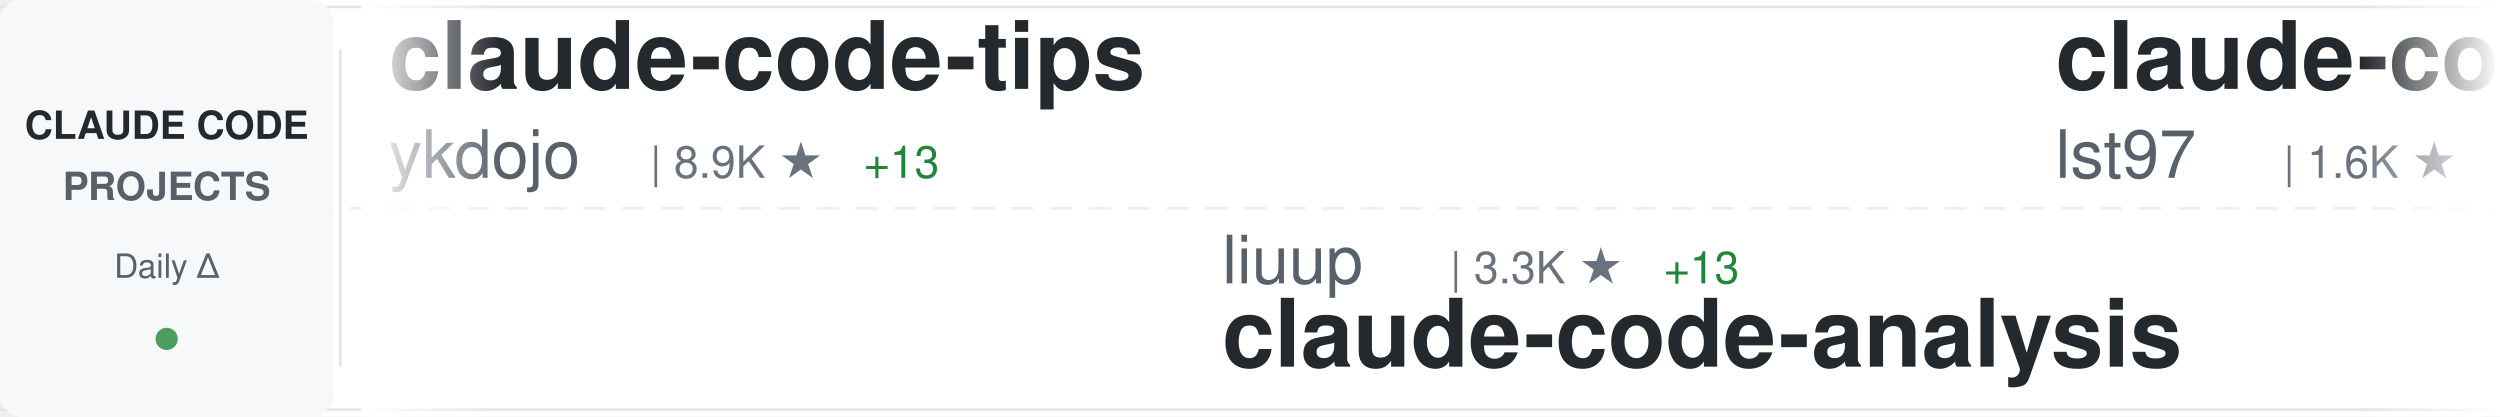
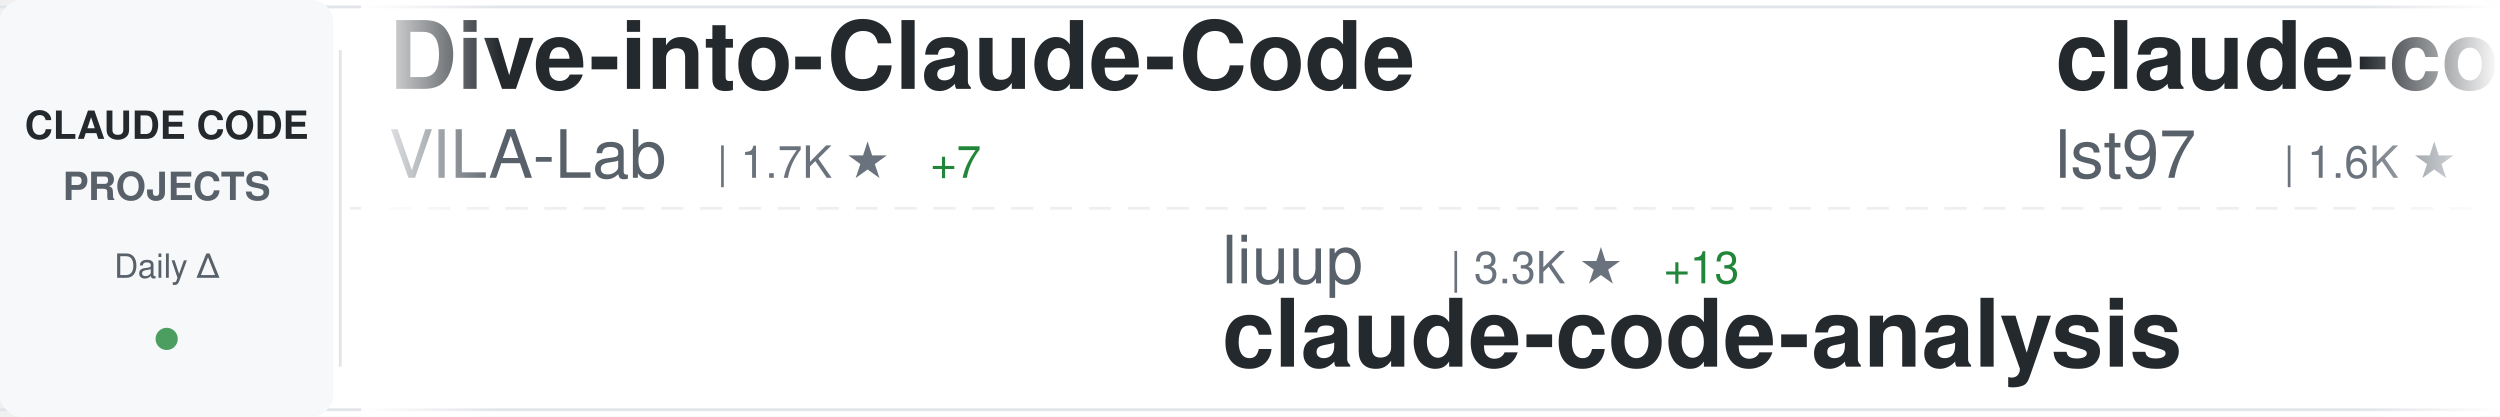
<svg xmlns="http://www.w3.org/2000/svg" width="900" height="150">
  <defs>
    <linearGradient id="awesomeLeftFade" x1="0%" y1="0%" x2="100%" y2="0%">
      <stop offset="0%" style="stop-color:#ffffff;stop-opacity:1" />
      <stop offset="100%" style="stop-color:#ffffff;stop-opacity:0" />
    </linearGradient>
    <linearGradient id="awesomeRightFade" x1="0%" y1="0%" x2="100%" y2="0%">
      <stop offset="0%" style="stop-color:#ffffff;stop-opacity:0" />
      <stop offset="100%" style="stop-color:#ffffff;stop-opacity:1" />
    </linearGradient>
  </defs>
  <rect width="900" height="150" fill="#ffffff" rx="8" />
  <rect x="0" y="2" width="900" height="1" fill="#e1e4e8" />
  <rect x="0" y="147" width="900" height="1" fill="#e1e4e8" />
  <line x1="0" y1="75" x2="900" y2="75" stroke="#e1e4e8" stroke-width="1" stroke-dasharray="8 6" opacity="0.6" />
  <rect x="0" y="0" width="120" height="150" fill="#f6f8fa" rx="8" />
  <text x="60" y="50" font-family="-apple-system, BlinkMacSystemFont, 'Segoe UI', Helvetica, Arial, sans-serif" font-size="14" font-weight="600" fill="#24292e" text-anchor="middle">CLAUDE CODE</text>
  <text x="60" y="72" font-family="-apple-system, BlinkMacSystemFont, 'Segoe UI', Helvetica, Arial, sans-serif" font-size="14" font-weight="600" fill="#586069" text-anchor="middle">PROJECTS</text>
  <text x="60" y="100" font-family="-apple-system, BlinkMacSystemFont, 'Segoe UI', Helvetica, Arial, sans-serif" font-size="12" font-weight="500" fill="#586069" text-anchor="middle">Daily Δ</text>
  <circle cx="60" cy="122" r="4" fill="#22863a" opacity="0.8" />
  <rect x="122" y="18" width="1" height="114" fill="#e1e4e8" />
  <clipPath id="awesomeTickerClip">
    <rect x="130" y="0" width="770" height="150" />
  </clipPath>
  <g clip-path="url(#awesomeTickerClip)">
    <g id="awesomeTickerItems">
      <animateTransform attributeName="transform" attributeType="XML" type="translate" from="0 0" to="-3000 0" dur="54s" repeatCount="indefinite" />
      <g transform="translate(0, 0)">
-         <text x="140" y="32" font-family="-apple-system, BlinkMacSystemFont, 'Segoe UI', Helvetica, Arial, sans-serif" font-size="34" font-weight="600" fill="#24292e">claude-code-tips</text>
-         <text x="140" y="64" font-family="-apple-system, BlinkMacSystemFont, 'Segoe UI', Helvetica, Arial, sans-serif" font-size="24" font-weight="400" fill="#586069">ykdojo</text>
-         <text x="234" y="64" font-family="-apple-system, BlinkMacSystemFont, 'Segoe UI', Helvetica, Arial, sans-serif" font-size="16" font-weight="500" fill="#6a737d">| 8.9K ★</text>
-         <text x="311" y="64" font-family="-apple-system, BlinkMacSystemFont, 'Segoe UI', Helvetica, Arial, sans-serif" font-size="16" font-weight="500" fill="#22863a"> +13</text>
+         <text x="140" y="32" font-family="-apple-system, BlinkMacSystemFont, 'Segoe UI', Helvetica, Arial, sans-serif" font-size="34" font-weight="600" fill="#24292e">Dive-into-Claude-Code</text>
+         <text x="140" y="64" font-family="-apple-system, BlinkMacSystemFont, 'Segoe UI', Helvetica, Arial, sans-serif" font-size="24" font-weight="400" fill="#586069">VILA-Lab</text>
+         <text x="258" y="64" font-family="-apple-system, BlinkMacSystemFont, 'Segoe UI', Helvetica, Arial, sans-serif" font-size="16" font-weight="500" fill="#6a737d">| 1.7K ★</text>
+         <text x="335" y="64" font-family="-apple-system, BlinkMacSystemFont, 'Segoe UI', Helvetica, Arial, sans-serif" font-size="16" font-weight="500" fill="#22863a"> +7</text>
      </g>
      <g transform="translate(300, 0)">
        <text x="140" y="102" font-family="-apple-system, BlinkMacSystemFont, 'Segoe UI', Helvetica, Arial, sans-serif" font-size="24" font-weight="400" fill="#586069">liuup</text>
        <text x="222" y="102" font-family="-apple-system, BlinkMacSystemFont, 'Segoe UI', Helvetica, Arial, sans-serif" font-size="16" font-weight="500" fill="#6a737d">| 3.3K ★</text>
        <text x="299" y="102" font-family="-apple-system, BlinkMacSystemFont, 'Segoe UI', Helvetica, Arial, sans-serif" font-size="16" font-weight="500" fill="#22863a"> +13</text>
        <text x="140" y="132" font-family="-apple-system, BlinkMacSystemFont, 'Segoe UI', Helvetica, Arial, sans-serif" font-size="34" font-weight="600" fill="#24292e">claude-code-analysis</text>
      </g>
      <g transform="translate(600, 0)">
        <text x="140" y="32" font-family="-apple-system, BlinkMacSystemFont, 'Segoe UI', Helvetica, Arial, sans-serif" font-size="34" font-weight="600" fill="#24292e">claude-code-sub-agents</text>
        <text x="140" y="64" font-family="-apple-system, BlinkMacSystemFont, 'Segoe UI', Helvetica, Arial, sans-serif" font-size="24" font-weight="400" fill="#586069">lst97</text>
        <text x="222" y="64" font-family="-apple-system, BlinkMacSystemFont, 'Segoe UI', Helvetica, Arial, sans-serif" font-size="16" font-weight="500" fill="#6a737d">| 1.6K ★</text>
        <text x="299" y="64" font-family="-apple-system, BlinkMacSystemFont, 'Segoe UI', Helvetica, Arial, sans-serif" font-size="16" font-weight="500" fill="#22863a"> +1</text>
      </g>
      <g transform="translate(900, 0)">
-         <text x="140" y="102" font-family="-apple-system, BlinkMacSystemFont, 'Segoe UI', Helvetica, Arial, sans-serif" font-size="24" font-weight="400" fill="#586069">disler</text>
-         <text x="234" y="102" font-family="-apple-system, BlinkMacSystemFont, 'Segoe UI', Helvetica, Arial, sans-serif" font-size="16" font-weight="500" fill="#6a737d">| 1.4K ★</text>
-         <text x="311" y="102" font-family="-apple-system, BlinkMacSystemFont, 'Segoe UI', Helvetica, Arial, sans-serif" font-size="16" font-weight="500" fill="#22863a"> +3</text>
-         <text x="140" y="132" font-family="-apple-system, BlinkMacSystemFont, 'Segoe UI', Helvetica, Arial, sans-serif" font-size="34" font-weight="600" fill="#24292e">pi-vs-claude-code</text>
+         <text x="140" y="102" font-family="-apple-system, BlinkMacSystemFont, 'Segoe UI', Helvetica, Arial, sans-serif" font-size="24" font-weight="400" fill="#586069">guanshan</text>
+         <text x="258" y="102" font-family="-apple-system, BlinkMacSystemFont, 'Segoe UI', Helvetica, Arial, sans-serif" font-size="16" font-weight="500" fill="#6a737d">| 60 ★</text>
+         <text x="140" y="132" font-family="-apple-system, BlinkMacSystemFont, 'Segoe UI', Helvetica, Arial, sans-serif" font-size="34" font-weight="600" fill="#24292e">ClaudeCode</text>
      </g>
      <g transform="translate(1200, 0)">
-         <text x="140" y="32" font-family="-apple-system, BlinkMacSystemFont, 'Segoe UI', Helvetica, Arial, sans-serif" font-size="34" font-weight="600" fill="#24292e">oh-my-claudecode</text>
-         <text x="140" y="64" font-family="-apple-system, BlinkMacSystemFont, 'Segoe UI', Helvetica, Arial, sans-serif" font-size="24" font-weight="400" fill="#586069">Yeachan-Heo</text>
-         <text x="294" y="64" font-family="-apple-system, BlinkMacSystemFont, 'Segoe UI', Helvetica, Arial, sans-serif" font-size="16" font-weight="500" fill="#6a737d">| 36.9K ★</text>
-         <text x="380" y="64" font-family="-apple-system, BlinkMacSystemFont, 'Segoe UI', Helvetica, Arial, sans-serif" font-size="16" font-weight="500" fill="#22863a"> +68</text>
+         <text x="140" y="32" font-family="-apple-system, BlinkMacSystemFont, 'Segoe UI', Helvetica, Arial, sans-serif" font-size="34" font-weight="600" fill="#24292e">pi-vs-claude-code</text>
+         <text x="140" y="64" font-family="-apple-system, BlinkMacSystemFont, 'Segoe UI', Helvetica, Arial, sans-serif" font-size="24" font-weight="400" fill="#586069">disler</text>
+         <text x="234" y="64" font-family="-apple-system, BlinkMacSystemFont, 'Segoe UI', Helvetica, Arial, sans-serif" font-size="16" font-weight="500" fill="#6a737d">| 1.4K ★</text>
+         <text x="311" y="64" font-family="-apple-system, BlinkMacSystemFont, 'Segoe UI', Helvetica, Arial, sans-serif" font-size="16" font-weight="500" fill="#22863a"> +3</text>
      </g>
      <g transform="translate(1500, 0)">
-         <text x="140" y="102" font-family="-apple-system, BlinkMacSystemFont, 'Segoe UI', Helvetica, Arial, sans-serif" font-size="24" font-weight="400" fill="#586069">OrcaWhisper</text>
-         <text x="294" y="102" font-family="-apple-system, BlinkMacSystemFont, 'Segoe UI', Helvetica, Arial, sans-serif" font-size="16" font-weight="500" fill="#6a737d">| 79 ★</text>
-         <text x="140" y="132" font-family="-apple-system, BlinkMacSystemFont, 'Segoe UI', Helvetica, Arial, sans-serif" font-size="34" font-weight="600" fill="#24292e">Claude-Code</text>
+         <text x="140" y="102" font-family="-apple-system, BlinkMacSystemFont, 'Segoe UI', Helvetica, Arial, sans-serif" font-size="24" font-weight="400" fill="#586069">anthropics</text>
+         <text x="282" y="102" font-family="-apple-system, BlinkMacSystemFont, 'Segoe UI', Helvetica, Arial, sans-serif" font-size="16" font-weight="500" fill="#6a737d">| 887 ★</text>
+         <text x="140" y="132" font-family="-apple-system, BlinkMacSystemFont, 'Segoe UI', Helvetica, Arial, sans-serif" font-size="34" font-weight="600" fill="#24292e">claude-code-base-action</text>
      </g>
      <g transform="translate(1800, 0)">
-         <text x="140" y="32" font-family="-apple-system, BlinkMacSystemFont, 'Segoe UI', Helvetica, Arial, sans-serif" font-size="34" font-weight="600" fill="#24292e">awesome-claude-code</text>
-         <text x="140" y="64" font-family="-apple-system, BlinkMacSystemFont, 'Segoe UI', Helvetica, Arial, sans-serif" font-size="24" font-weight="400" fill="#586069">jqueryscript</text>
-         <text x="306" y="64" font-family="-apple-system, BlinkMacSystemFont, 'Segoe UI', Helvetica, Arial, sans-serif" font-size="16" font-weight="500" fill="#6a737d">| 440 ★</text>
-         <text x="374" y="64" font-family="-apple-system, BlinkMacSystemFont, 'Segoe UI', Helvetica, Arial, sans-serif" font-size="16" font-weight="500" fill="#22863a"> +1</text>
+         <text x="140" y="32" font-family="-apple-system, BlinkMacSystemFont, 'Segoe UI', Helvetica, Arial, sans-serif" font-size="34" font-weight="600" fill="#24292e">claude-code-action</text>
+         <text x="140" y="64" font-family="-apple-system, BlinkMacSystemFont, 'Segoe UI', Helvetica, Arial, sans-serif" font-size="24" font-weight="400" fill="#586069">anthropics</text>
+         <text x="282" y="64" font-family="-apple-system, BlinkMacSystemFont, 'Segoe UI', Helvetica, Arial, sans-serif" font-size="16" font-weight="500" fill="#6a737d">| 8.1K ★</text>
+         <text x="359" y="64" font-family="-apple-system, BlinkMacSystemFont, 'Segoe UI', Helvetica, Arial, sans-serif" font-size="16" font-weight="500" fill="#22863a"> +10</text>
      </g>
      <g transform="translate(2100, 0)">
-         <text x="140" y="102" font-family="-apple-system, BlinkMacSystemFont, 'Segoe UI', Helvetica, Arial, sans-serif" font-size="24" font-weight="400" fill="#586069">shanraisshan</text>
-         <text x="306" y="102" font-family="-apple-system, BlinkMacSystemFont, 'Segoe UI', Helvetica, Arial, sans-serif" font-size="16" font-weight="500" fill="#6a737d">| 60.1K ★</text>
-         <text x="392" y="102" font-family="-apple-system, BlinkMacSystemFont, 'Segoe UI', Helvetica, Arial, sans-serif" font-size="16" font-weight="500" fill="#22863a"> +448</text>
-         <text x="140" y="132" font-family="-apple-system, BlinkMacSystemFont, 'Segoe UI', Helvetica, Arial, sans-serif" font-size="34" font-weight="600" fill="#24292e">claude-code-best-practic...</text>
+         <text x="140" y="102" font-family="-apple-system, BlinkMacSystemFont, 'Segoe UI', Helvetica, Arial, sans-serif" font-size="24" font-weight="400" fill="#586069">wanshuiyin</text>
+         <text x="282" y="102" font-family="-apple-system, BlinkMacSystemFont, 'Segoe UI', Helvetica, Arial, sans-serif" font-size="16" font-weight="500" fill="#6a737d">| 12.6K ★</text>
+         <text x="368" y="102" font-family="-apple-system, BlinkMacSystemFont, 'Segoe UI', Helvetica, Arial, sans-serif" font-size="16" font-weight="500" fill="#22863a"> +47</text>
+         <text x="140" y="132" font-family="-apple-system, BlinkMacSystemFont, 'Segoe UI', Helvetica, Arial, sans-serif" font-size="34" font-weight="600" fill="#24292e">Auto-claude-code-researc...</text>
      </g>
      <g transform="translate(2400, 0)">
-         <text x="140" y="32" font-family="-apple-system, BlinkMacSystemFont, 'Segoe UI', Helvetica, Arial, sans-serif" font-size="34" font-weight="600" fill="#24292e">claude-code-showcase</text>
-         <text x="140" y="64" font-family="-apple-system, BlinkMacSystemFont, 'Segoe UI', Helvetica, Arial, sans-serif" font-size="24" font-weight="400" fill="#586069">ChrisWiles</text>
-         <text x="282" y="64" font-family="-apple-system, BlinkMacSystemFont, 'Segoe UI', Helvetica, Arial, sans-serif" font-size="16" font-weight="500" fill="#6a737d">| 6.0K ★</text>
-         <text x="359" y="64" font-family="-apple-system, BlinkMacSystemFont, 'Segoe UI', Helvetica, Arial, sans-serif" font-size="16" font-weight="500" fill="#22863a"> +2</text>
+         <text x="140" y="32" font-family="-apple-system, BlinkMacSystemFont, 'Segoe UI', Helvetica, Arial, sans-serif" font-size="34" font-weight="600" fill="#24292e">claude-code-engineering</text>
+         <text x="140" y="64" font-family="-apple-system, BlinkMacSystemFont, 'Segoe UI', Helvetica, Arial, sans-serif" font-size="24" font-weight="400" fill="#586069">huangjia2019</text>
+         <text x="306" y="64" font-family="-apple-system, BlinkMacSystemFont, 'Segoe UI', Helvetica, Arial, sans-serif" font-size="16" font-weight="500" fill="#6a737d">| 882 ★</text>
+         <text x="374" y="64" font-family="-apple-system, BlinkMacSystemFont, 'Segoe UI', Helvetica, Arial, sans-serif" font-size="16" font-weight="500" fill="#22863a"> +4</text>
      </g>
      <g transform="translate(2700, 0)">
-         <text x="140" y="102" font-family="-apple-system, BlinkMacSystemFont, 'Segoe UI', Helvetica, Arial, sans-serif" font-size="24" font-weight="400" fill="#586069">feiskyer</text>
-         <text x="258" y="102" font-family="-apple-system, BlinkMacSystemFont, 'Segoe UI', Helvetica, Arial, sans-serif" font-size="16" font-weight="500" fill="#6a737d">| 1.6K ★</text>
-         <text x="335" y="102" font-family="-apple-system, BlinkMacSystemFont, 'Segoe UI', Helvetica, Arial, sans-serif" font-size="16" font-weight="500" fill="#22863a"> +2</text>
-         <text x="140" y="132" font-family="-apple-system, BlinkMacSystemFont, 'Segoe UI', Helvetica, Arial, sans-serif" font-size="34" font-weight="600" fill="#24292e">claude-code-settings</text>
+         <text x="140" y="102" font-family="-apple-system, BlinkMacSystemFont, 'Segoe UI', Helvetica, Arial, sans-serif" font-size="24" font-weight="400" fill="#586069">ChrisWiles</text>
+         <text x="282" y="102" font-family="-apple-system, BlinkMacSystemFont, 'Segoe UI', Helvetica, Arial, sans-serif" font-size="16" font-weight="500" fill="#6a737d">| 6.0K ★</text>
+         <text x="359" y="102" font-family="-apple-system, BlinkMacSystemFont, 'Segoe UI', Helvetica, Arial, sans-serif" font-size="16" font-weight="500" fill="#22863a"> +1</text>
+         <text x="140" y="132" font-family="-apple-system, BlinkMacSystemFont, 'Segoe UI', Helvetica, Arial, sans-serif" font-size="34" font-weight="600" fill="#24292e">claude-code-showcase</text>
      </g>
      <g transform="translate(3000, 0)">
-         <text x="140" y="32" font-family="-apple-system, BlinkMacSystemFont, 'Segoe UI', Helvetica, Arial, sans-serif" font-size="34" font-weight="600" fill="#24292e">claude-code-tips</text>
-         <text x="140" y="64" font-family="-apple-system, BlinkMacSystemFont, 'Segoe UI', Helvetica, Arial, sans-serif" font-size="24" font-weight="400" fill="#586069">ykdojo</text>
-         <text x="234" y="64" font-family="-apple-system, BlinkMacSystemFont, 'Segoe UI', Helvetica, Arial, sans-serif" font-size="16" font-weight="500" fill="#6a737d">| 8.9K ★</text>
-         <text x="311" y="64" font-family="-apple-system, BlinkMacSystemFont, 'Segoe UI', Helvetica, Arial, sans-serif" font-size="16" font-weight="500" fill="#22863a"> +13</text>
+         <text x="140" y="32" font-family="-apple-system, BlinkMacSystemFont, 'Segoe UI', Helvetica, Arial, sans-serif" font-size="34" font-weight="600" fill="#24292e">Dive-into-Claude-Code</text>
+         <text x="140" y="64" font-family="-apple-system, BlinkMacSystemFont, 'Segoe UI', Helvetica, Arial, sans-serif" font-size="24" font-weight="400" fill="#586069">VILA-Lab</text>
+         <text x="258" y="64" font-family="-apple-system, BlinkMacSystemFont, 'Segoe UI', Helvetica, Arial, sans-serif" font-size="16" font-weight="500" fill="#6a737d">| 1.7K ★</text>
+         <text x="335" y="64" font-family="-apple-system, BlinkMacSystemFont, 'Segoe UI', Helvetica, Arial, sans-serif" font-size="16" font-weight="500" fill="#22863a"> +7</text>
      </g>
      <g transform="translate(3300, 0)">
        <text x="140" y="102" font-family="-apple-system, BlinkMacSystemFont, 'Segoe UI', Helvetica, Arial, sans-serif" font-size="24" font-weight="400" fill="#586069">liuup</text>
        <text x="222" y="102" font-family="-apple-system, BlinkMacSystemFont, 'Segoe UI', Helvetica, Arial, sans-serif" font-size="16" font-weight="500" fill="#6a737d">| 3.3K ★</text>
        <text x="299" y="102" font-family="-apple-system, BlinkMacSystemFont, 'Segoe UI', Helvetica, Arial, sans-serif" font-size="16" font-weight="500" fill="#22863a"> +13</text>
        <text x="140" y="132" font-family="-apple-system, BlinkMacSystemFont, 'Segoe UI', Helvetica, Arial, sans-serif" font-size="34" font-weight="600" fill="#24292e">claude-code-analysis</text>
      </g>
      <g transform="translate(3600, 0)">
        <text x="140" y="32" font-family="-apple-system, BlinkMacSystemFont, 'Segoe UI', Helvetica, Arial, sans-serif" font-size="34" font-weight="600" fill="#24292e">claude-code-sub-agents</text>
        <text x="140" y="64" font-family="-apple-system, BlinkMacSystemFont, 'Segoe UI', Helvetica, Arial, sans-serif" font-size="24" font-weight="400" fill="#586069">lst97</text>
        <text x="222" y="64" font-family="-apple-system, BlinkMacSystemFont, 'Segoe UI', Helvetica, Arial, sans-serif" font-size="16" font-weight="500" fill="#6a737d">| 1.6K ★</text>
        <text x="299" y="64" font-family="-apple-system, BlinkMacSystemFont, 'Segoe UI', Helvetica, Arial, sans-serif" font-size="16" font-weight="500" fill="#22863a"> +1</text>
      </g>
      <g transform="translate(3900, 0)">
-         <text x="140" y="102" font-family="-apple-system, BlinkMacSystemFont, 'Segoe UI', Helvetica, Arial, sans-serif" font-size="24" font-weight="400" fill="#586069">disler</text>
-         <text x="234" y="102" font-family="-apple-system, BlinkMacSystemFont, 'Segoe UI', Helvetica, Arial, sans-serif" font-size="16" font-weight="500" fill="#6a737d">| 1.4K ★</text>
-         <text x="311" y="102" font-family="-apple-system, BlinkMacSystemFont, 'Segoe UI', Helvetica, Arial, sans-serif" font-size="16" font-weight="500" fill="#22863a"> +3</text>
-         <text x="140" y="132" font-family="-apple-system, BlinkMacSystemFont, 'Segoe UI', Helvetica, Arial, sans-serif" font-size="34" font-weight="600" fill="#24292e">pi-vs-claude-code</text>
+         <text x="140" y="102" font-family="-apple-system, BlinkMacSystemFont, 'Segoe UI', Helvetica, Arial, sans-serif" font-size="24" font-weight="400" fill="#586069">guanshan</text>
+         <text x="258" y="102" font-family="-apple-system, BlinkMacSystemFont, 'Segoe UI', Helvetica, Arial, sans-serif" font-size="16" font-weight="500" fill="#6a737d">| 60 ★</text>
+         <text x="140" y="132" font-family="-apple-system, BlinkMacSystemFont, 'Segoe UI', Helvetica, Arial, sans-serif" font-size="34" font-weight="600" fill="#24292e">ClaudeCode</text>
      </g>
    </g>
  </g>
  <rect x="130" y="0" width="50" height="150" fill="url(#awesomeLeftFade)" />
  <rect x="850" y="0" width="50" height="150" fill="url(#awesomeRightFade)" />
</svg>
